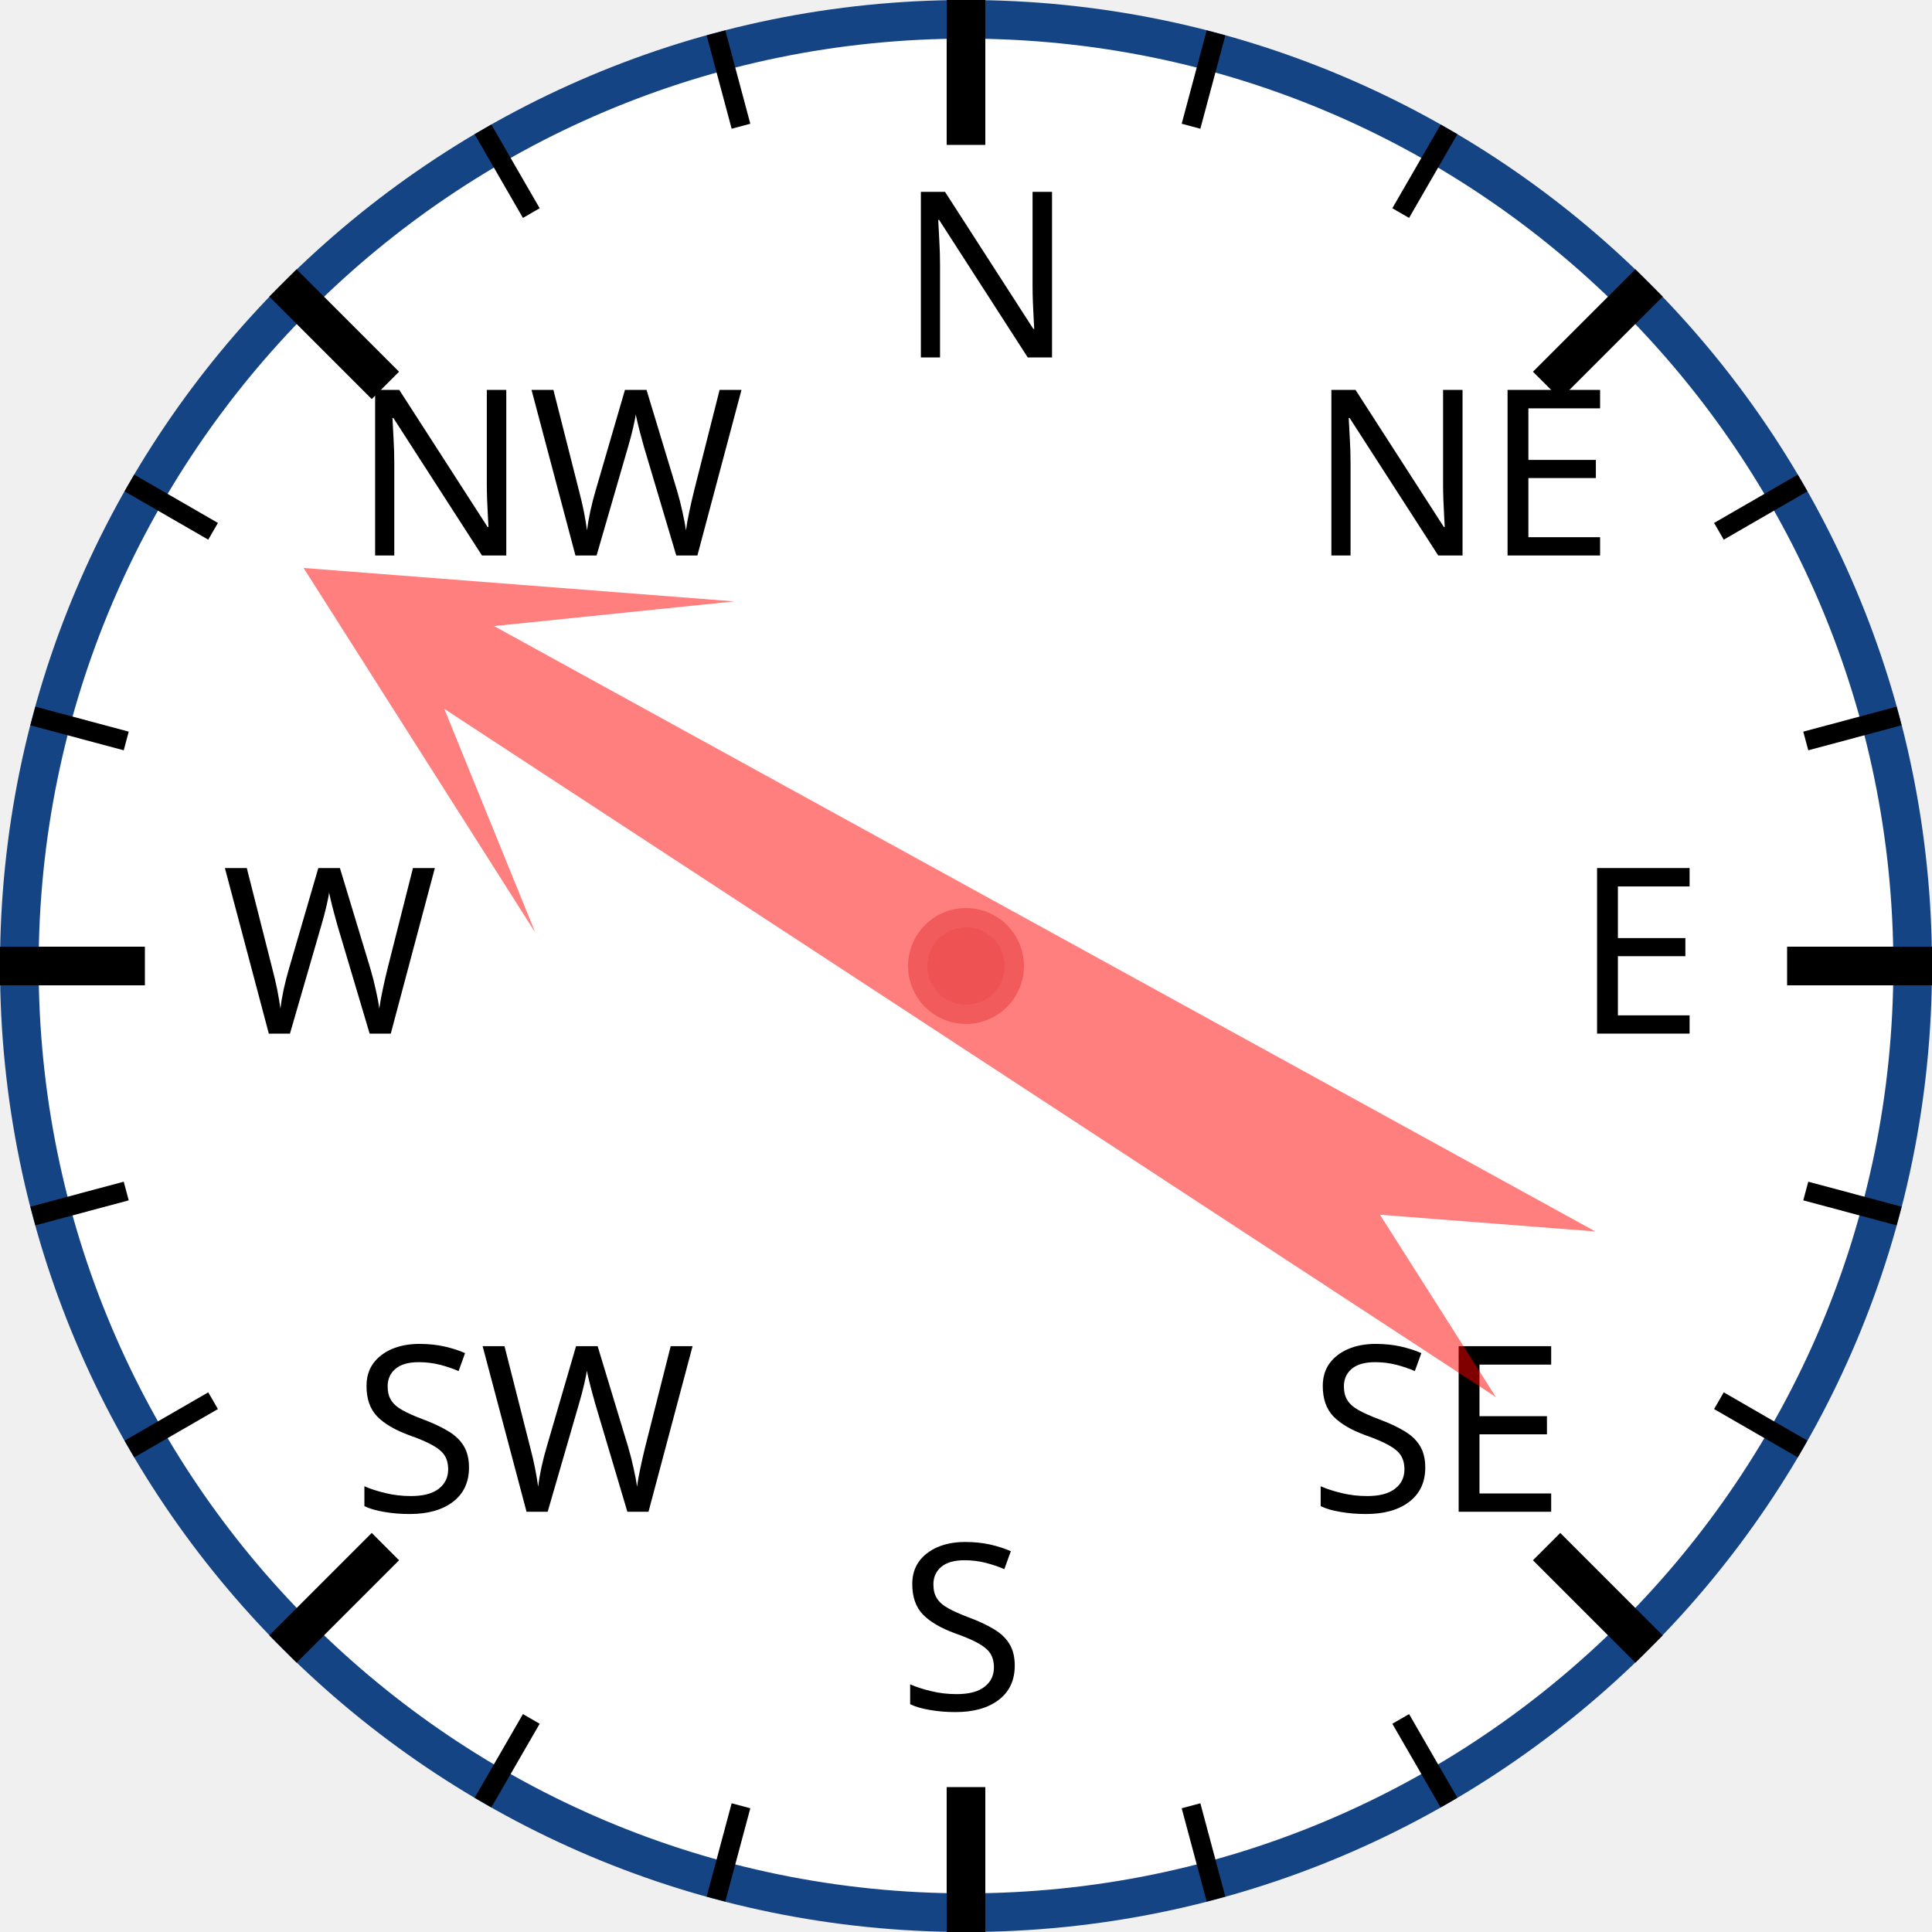
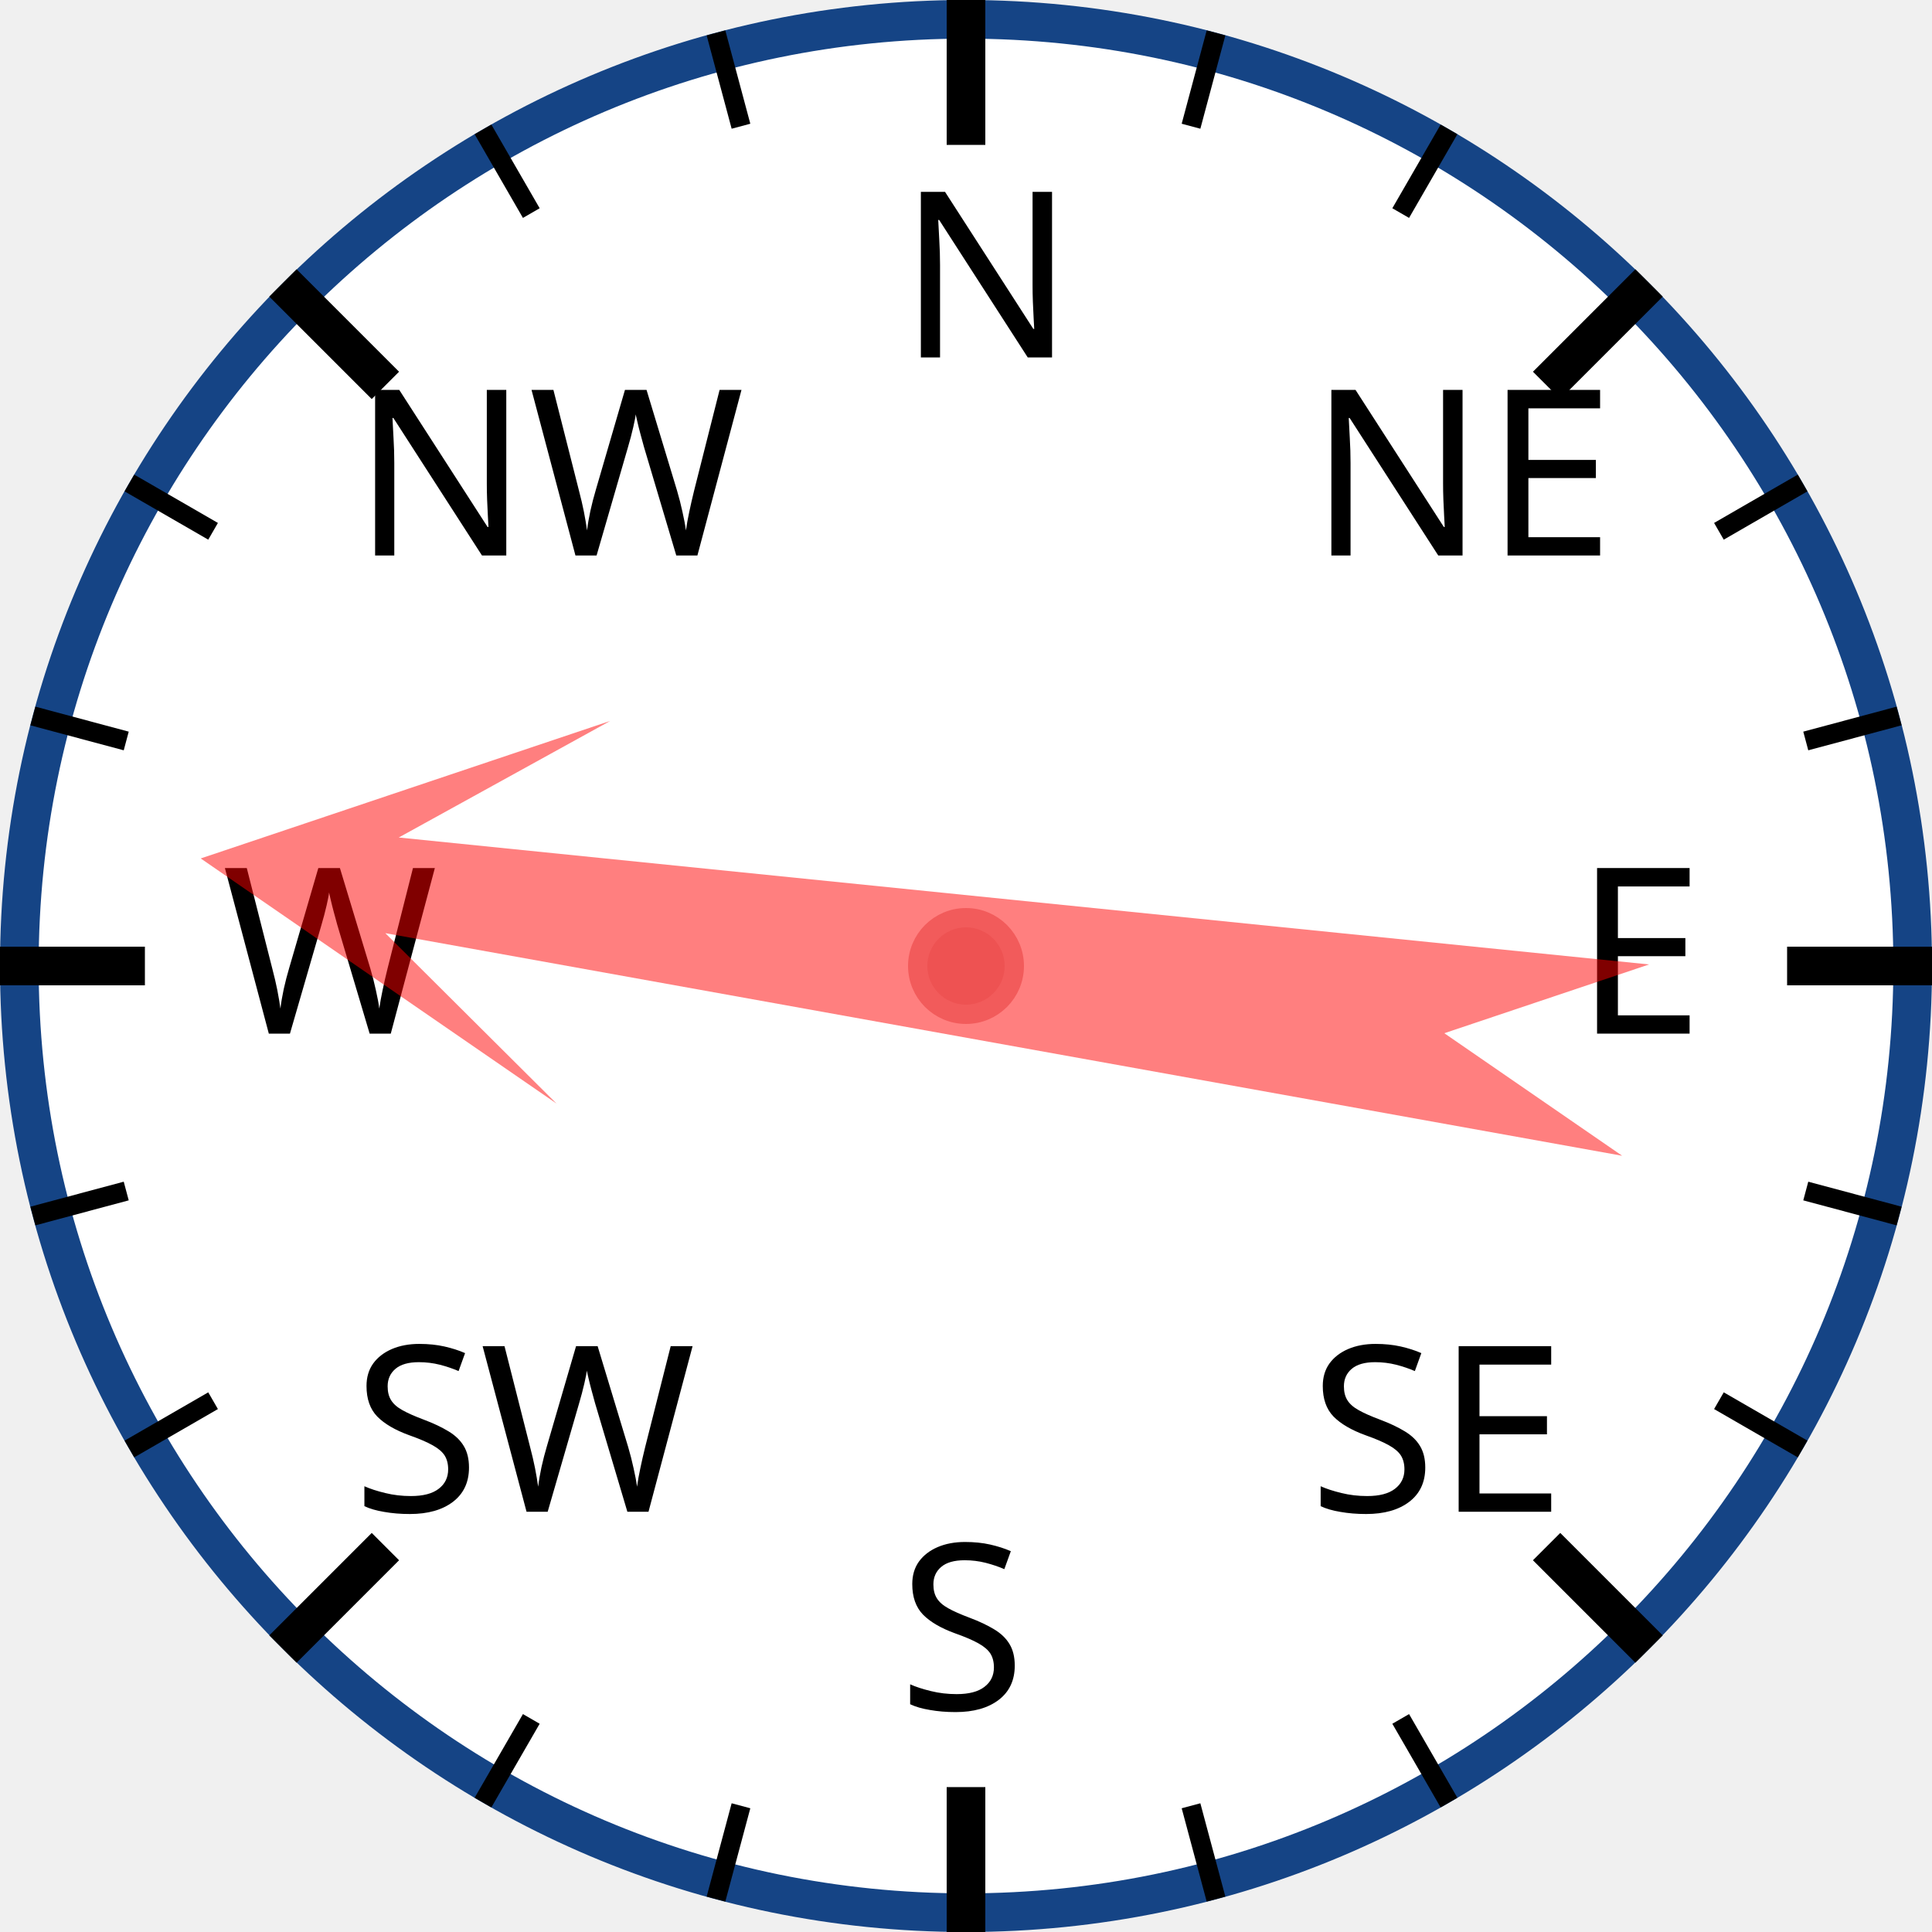
<svg xmlns="http://www.w3.org/2000/svg" width="120px" height="120px" viewBox="0 0 200 200">
  <circle cx="100" cy="100" r="98" style="fill: white; stroke: #154485; stroke-width: 4;" />
  <text x="93.0" y="37.0" style="font-family: sans-serif; font-size: 18pt;">N</text>
  <line x1="100.0" y1="0.0" x2="100.0" y2="15.0" style="stroke: black; stroke-width: 4;" />
  <line x1="74.118" y1="3.407" x2="76.706" y2="13.067" style="stroke: black; stroke-width: 2;" />
  <line x1="50" y1="13.397" x2="55" y2="22.058" style="stroke: black; stroke-width: 2;" />
  <text x="36.503" y="57.503" style="font-family: sans-serif; font-size: 18pt;">NW</text>
  <line x1="29.289" y1="29.289" x2="39.896" y2="39.896" style="stroke: black; stroke-width: 4;" />
  <line x1="13.397" y1="50" x2="22.058" y2="55" style="stroke: black; stroke-width: 2;" />
  <line x1="3.407" y1="74.118" x2="13.067" y2="76.706" style="stroke: black; stroke-width: 2;" />
  <text x="23.0" y="107.0" style="font-family: sans-serif; font-size: 18pt;">W</text>
  <line x1="0.0" y1="100.0" x2="15.0" y2="100.0" style="stroke: black; stroke-width: 4;" />
  <line x1="3.407" y1="125.882" x2="13.067" y2="123.294" style="stroke: black; stroke-width: 2;" />
  <line x1="13.397" y1="150" x2="22.058" y2="145" style="stroke: black; stroke-width: 2;" />
  <text x="36.503" y="156.497" style="font-family: sans-serif; font-size: 18pt;">SW</text>
  <line x1="29.289" y1="170.711" x2="39.896" y2="160.104" style="stroke: black; stroke-width: 4;" />
  <line x1="50" y1="186.603" x2="55" y2="177.942" style="stroke: black; stroke-width: 2;" />
  <line x1="74.118" y1="196.593" x2="76.706" y2="186.933" style="stroke: black; stroke-width: 2;" />
  <text x="93" y="177.0" style="font-family: sans-serif; font-size: 18pt;">S</text>
  <line x1="100" y1="200.0" x2="100" y2="185.0" style="stroke: black; stroke-width: 4;" />
  <line x1="125.882" y1="196.593" x2="123.294" y2="186.933" style="stroke: black; stroke-width: 2;" />
  <line x1="150.0" y1="186.603" x2="145.0" y2="177.942" style="stroke: black; stroke-width: 2;" />
  <text x="135.497" y="156.497" style="font-family: sans-serif; font-size: 18pt;">SE</text>
  <line x1="170.711" y1="170.711" x2="160.104" y2="160.104" style="stroke: black; stroke-width: 4;" />
  <line x1="186.603" y1="150" x2="177.942" y2="145" style="stroke: black; stroke-width: 2;" />
  <line x1="196.593" y1="125.882" x2="186.933" y2="123.294" style="stroke: black; stroke-width: 2;" />
  <text x="163.0" y="107" style="font-family: sans-serif; font-size: 18pt;">E</text>
  <line x1="200.0" y1="100" x2="185.0" y2="100" style="stroke: black; stroke-width: 4;" />
  <line x1="196.593" y1="74.118" x2="186.933" y2="76.706" style="stroke: black; stroke-width: 2;" />
  <line x1="186.603" y1="50" x2="177.942" y2="55" style="stroke: black; stroke-width: 2;" />
  <text x="135.497" y="57.503" style="font-family: sans-serif; font-size: 18pt;">NE</text>
  <line x1="170.711" y1="29.289" x2="160.104" y2="39.896" style="stroke: black; stroke-width: 4;" />
  <line x1="150" y1="13.397" x2="145" y2="22.058" style="stroke: black; stroke-width: 2;" />
  <line x1="125.882" y1="3.407" x2="123.294" y2="13.067" style="stroke: black; stroke-width: 2;" />
-   <polygon points="100 20 120 60 105 40 110 170 100 150 90 170 95 40 80 60" style="fill: red; fill-opacity: 0.5;" transform="rotate(301,100,100)" />
+   <polygon points="100 20 120 60 105 40 110 170 100 150 90 170 95 40 80 60" style="fill: red; fill-opacity: 0.5;" transform="rotate(278,100,100)" />
  <circle cx="100" cy="100" r="5" style="fill: #EE5252; stroke: #F25B5B; stroke-width: 2;" />
</svg>
